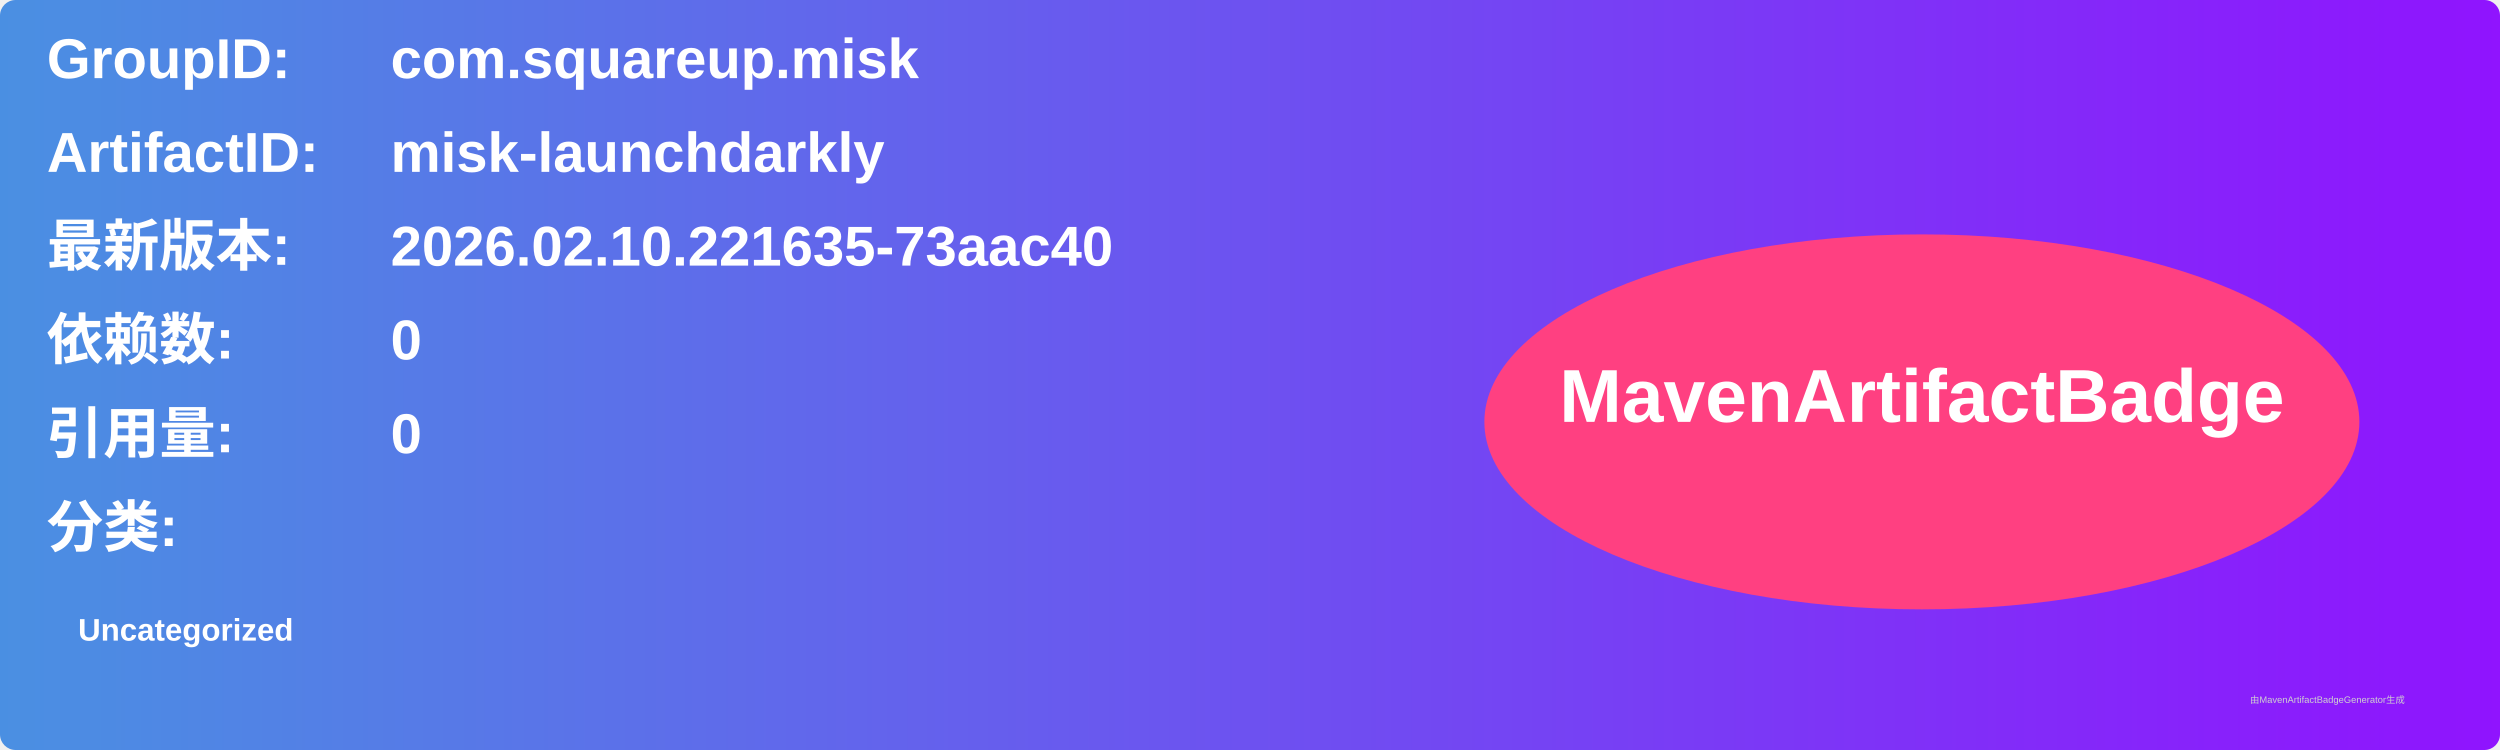
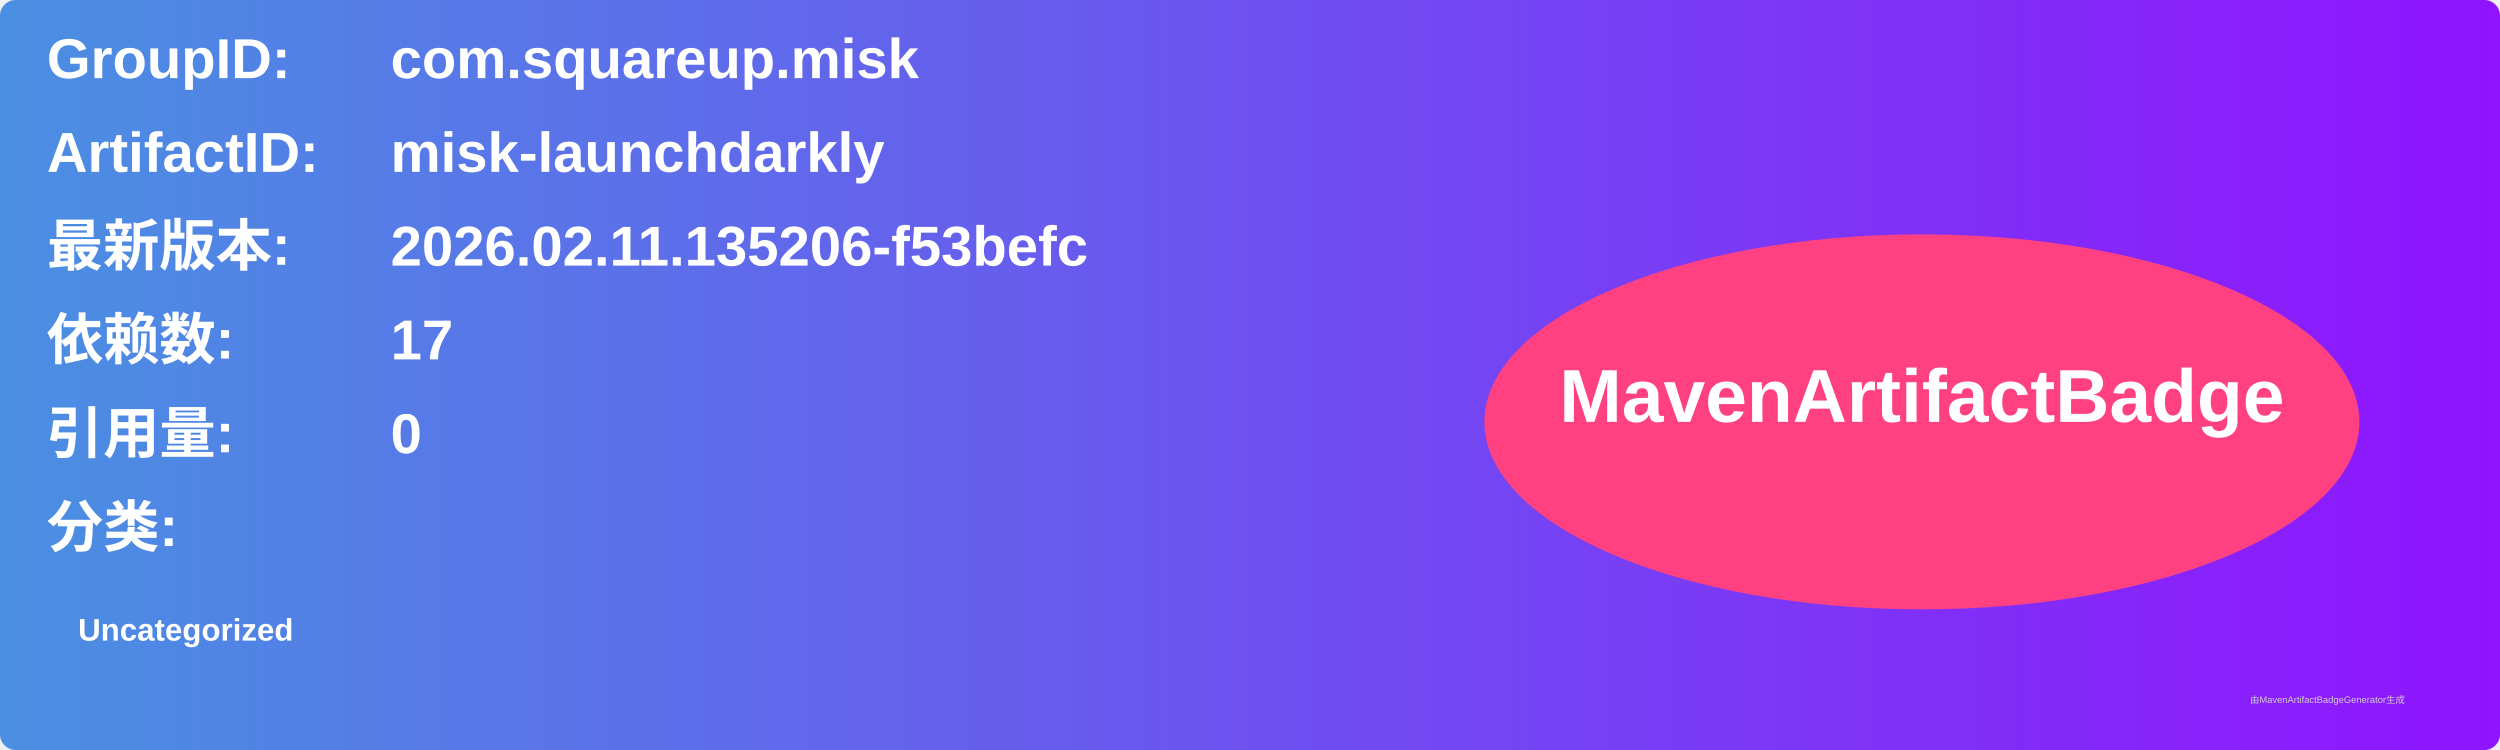
<svg xmlns="http://www.w3.org/2000/svg" width="800" height="240" viewBox="0 0 800 240">
  <linearGradient id="grad" x1="0%" y1="0%" x2="100%" y2="0%">
    <stop offset="0%" stop-color="#4a90e2" />
    <stop offset="100%" stop-color="#9013fe" />
  </linearGradient>
  <rect width="100%" height="100%" rx="5" ry="5" fill="url(#grad)" />
  <g transform="translate(15, 15)">
    <text x="0" y="10" font-family="Arial" font-size="18" fill="white" font-weight="bold" width="260">GroupID:</text>
    <text x="110" y="10" font-family="Arial" font-size="18" fill="white" font-weight="bold" width="460">com.squareup.misk</text>
    <text x="0" y="40" font-family="Arial" font-size="18" fill="white" font-weight="bold" width="260">ArtifactID:</text>
    <text x="110" y="40" font-family="Arial" font-size="18" fill="white" font-weight="bold" width="460">misk-launchdarkly</text>
    <text x="0" y="70" font-family="Arial" font-size="18" fill="white" font-weight="bold">最新版本:</text>
    <text x="110" y="70" font-family="Arial" font-size="18" fill="white" font-weight="bold">
-       <tspan font-weight="bold">2026.02.10.221635-73aac40</tspan>
+       <tspan font-weight="bold">2026.02.11.135206-f53befc</tspan>
    </text>
    <text x="0" y="100" font-family="Arial" font-size="18" fill="white" font-weight="bold">依赖数: </text>
    <text x="110" y="100" font-family="Arial" font-size="18" fill="white">
-       <tspan font-weight="bold">0</tspan>
+       <tspan font-weight="bold">17</tspan>
    </text>
    <text x="0" y="130" font-family="Arial" font-size="18" fill="white" font-weight="bold">引用量: </text>
    <text x="110" y="130" font-family="Arial" font-size="18" fill="white">
      <tspan font-weight="bold">0</tspan>
    </text>
    <text x="0" y="160" font-family="Arial" font-size="18" fill="white" font-weight="bold">分类:</text>
    <text x="10" y="190" font-family="Arial" font-size="10" fill="white">
      <tspan font-weight="bold">Uncategorized</tspan>
    </text>
    <ellipse cx="600" cy="120" rx="140" ry="60" fill="#ff4081" />
    <text x="600" y="120" text-anchor="middle" font-family="Arial" font-size="24" fill="white" font-weight="bold">MavenArtifactBadge</text>
  </g>
  <text x="720" y="225" font-family="Arial" font-size="3" fill="#d0d0d0">由MavenArtifactBadgeGenerator生成</text>
</svg>
